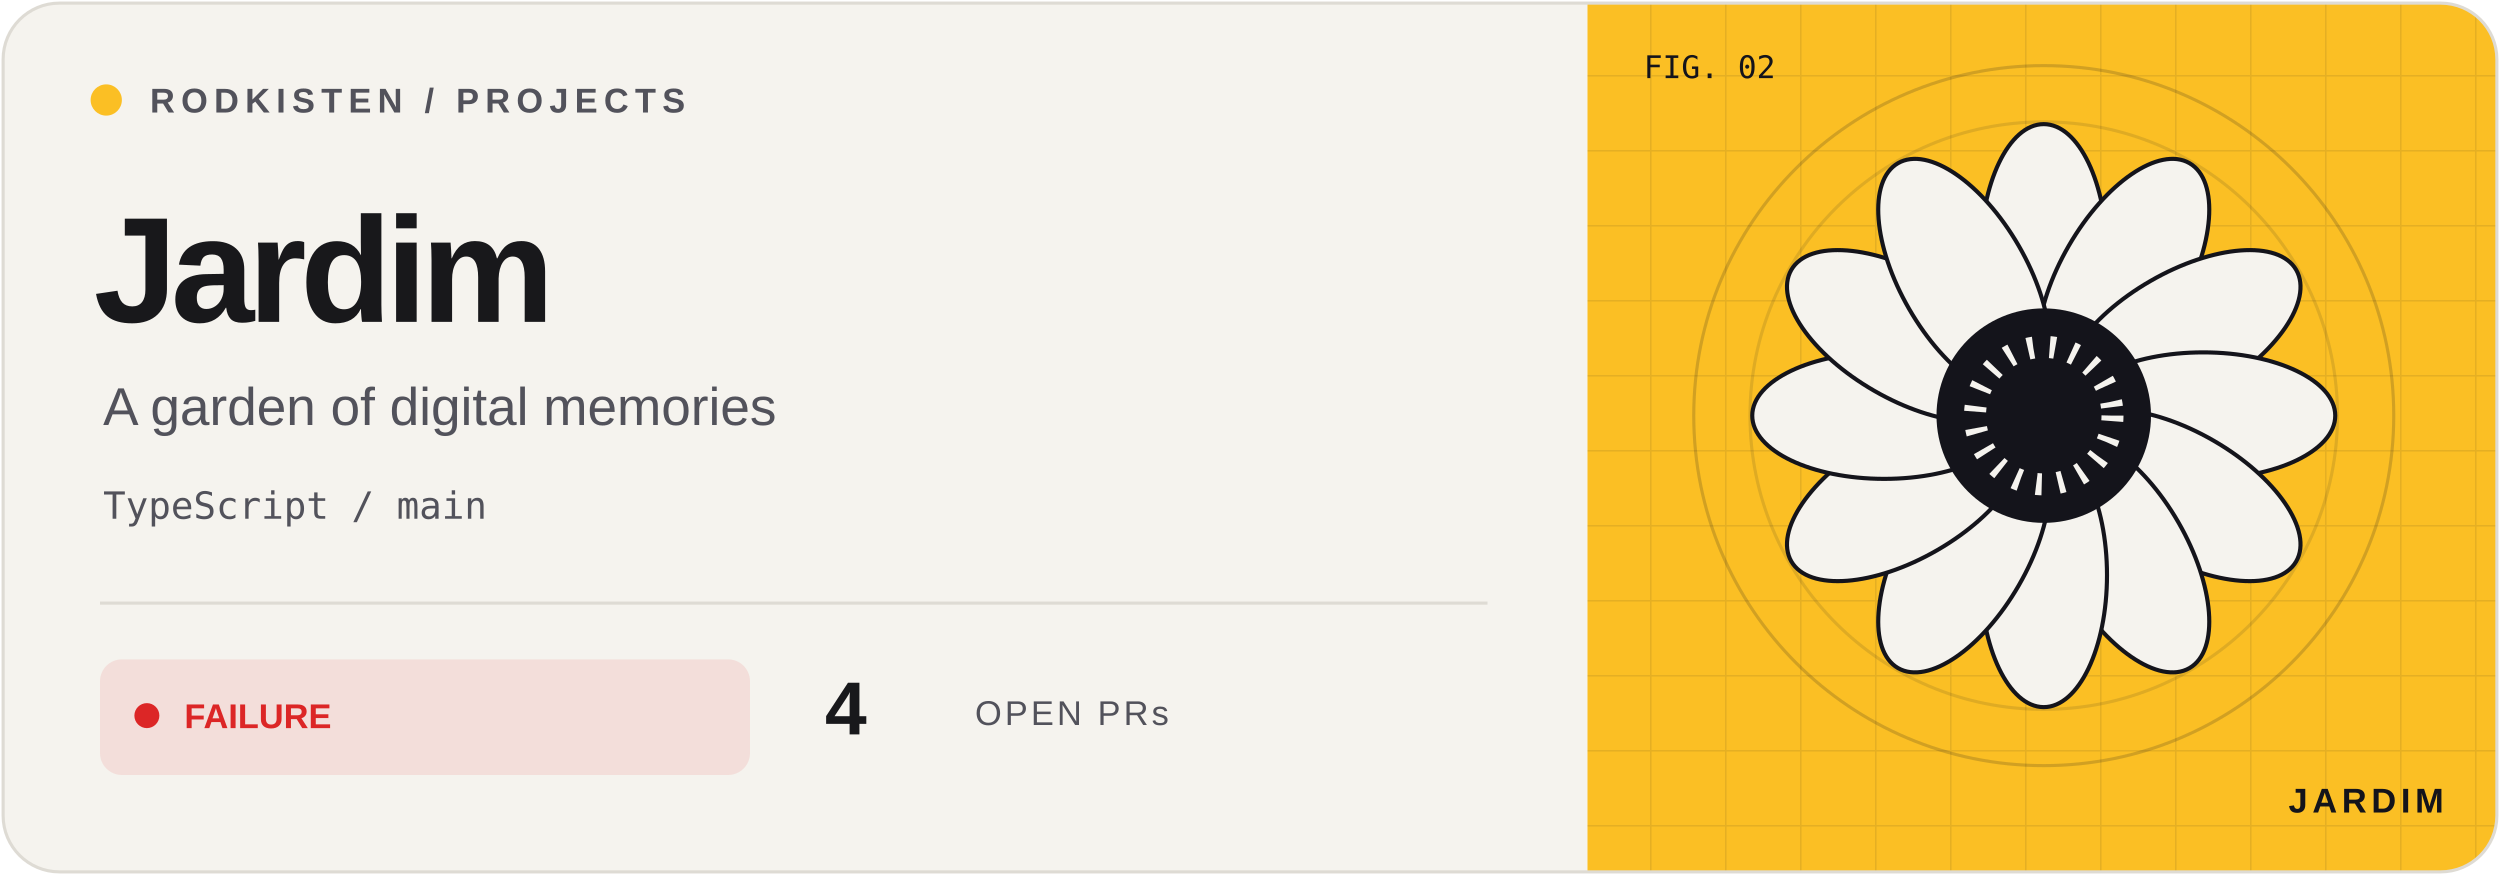
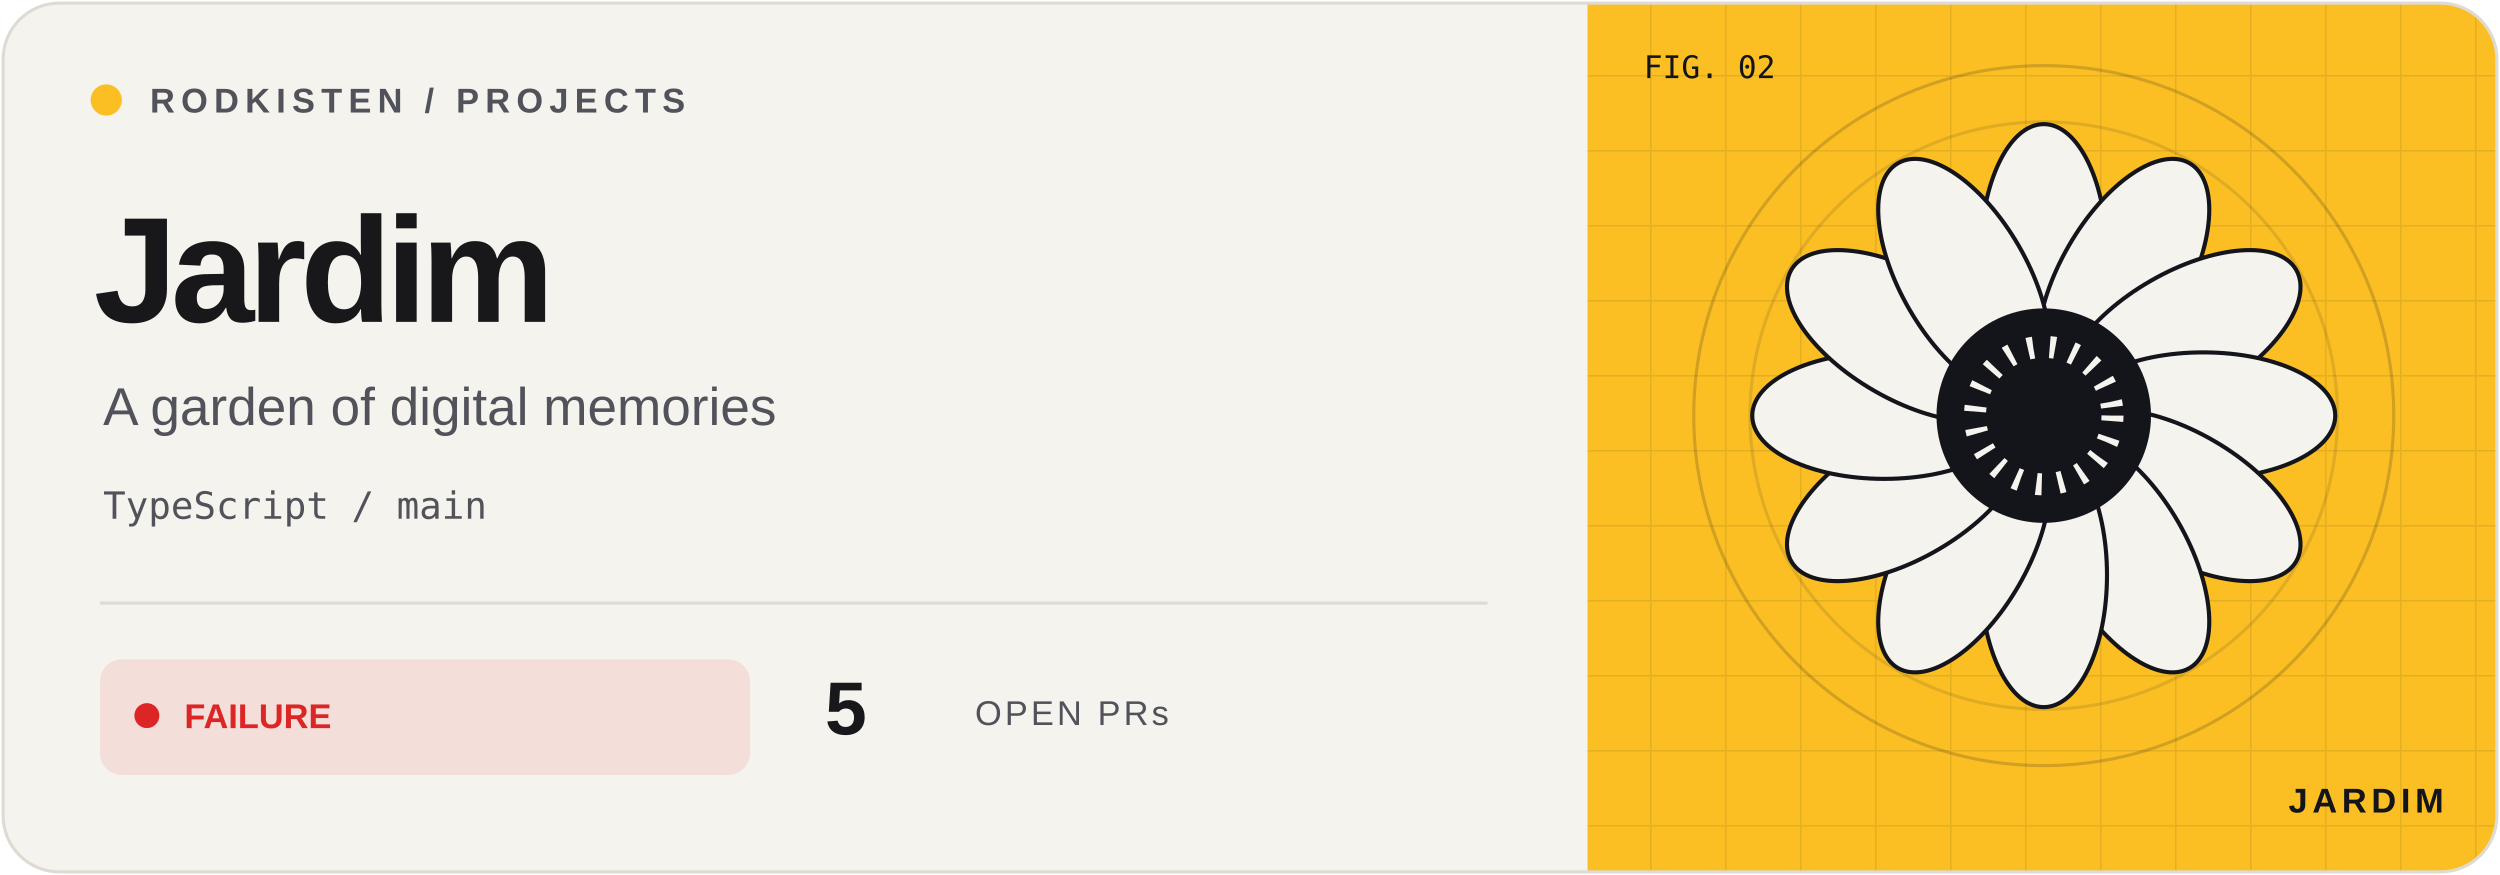
<svg xmlns="http://www.w3.org/2000/svg" width="800" height="280" viewBox="0 0 800 280">
  <defs>
    <clipPath id="frame">
      <rect x="1" y="1" width="798" height="278" rx="18" />
    </clipPath>
    <pattern id="grid" width="24" height="24" patternUnits="userSpaceOnUse">
      <path d="M24 0H0V24" fill="none" stroke="#14141b" stroke-opacity=".09" />
    </pattern>
  </defs>
  <g clip-path="url(#frame)">
    <rect width="800" height="280" fill="#f5f3ee" />
    <rect x="508" width="292" height="280" fill="#fbbf24" />
    <rect x="508" width="292" height="280" fill="url(#grid)" />
    <circle cx="654" cy="133" r="112" fill="none" stroke="#14141b" stroke-opacity=".18" />
    <circle cx="654" cy="133" r="94" fill="none" stroke="#14141b" stroke-opacity=".12" />
    <g transform="translate(654 133) scale(.88)" color="#fbbf24">
      <ellipse cy="-58" rx="23" ry="48" transform="rotate(0)" fill="#f5f3ee" stroke="#14141b" stroke-width="1.5" />
      <ellipse cy="-58" rx="23" ry="48" transform="rotate(30)" fill="#f5f3ee" stroke="#14141b" stroke-width="1.5" />
      <ellipse cy="-58" rx="23" ry="48" transform="rotate(60)" fill="#f5f3ee" stroke="#14141b" stroke-width="1.5" />
      <ellipse cy="-58" rx="23" ry="48" transform="rotate(90)" fill="#f5f3ee" stroke="#14141b" stroke-width="1.5" />
      <ellipse cy="-58" rx="23" ry="48" transform="rotate(120)" fill="#f5f3ee" stroke="#14141b" stroke-width="1.5" />
      <ellipse cy="-58" rx="23" ry="48" transform="rotate(150)" fill="#f5f3ee" stroke="#14141b" stroke-width="1.5" />
      <ellipse cy="-58" rx="23" ry="48" transform="rotate(180)" fill="#f5f3ee" stroke="#14141b" stroke-width="1.5" />
      <ellipse cy="-58" rx="23" ry="48" transform="rotate(210)" fill="#f5f3ee" stroke="#14141b" stroke-width="1.5" />
      <ellipse cy="-58" rx="23" ry="48" transform="rotate(240)" fill="#f5f3ee" stroke="#14141b" stroke-width="1.5" />
      <ellipse cy="-58" rx="23" ry="48" transform="rotate(270)" fill="#f5f3ee" stroke="#14141b" stroke-width="1.5" />
      <ellipse cy="-58" rx="23" ry="48" transform="rotate(300)" fill="#f5f3ee" stroke="#14141b" stroke-width="1.5" />
      <ellipse cy="-58" rx="23" ry="48" transform="rotate(330)" fill="#f5f3ee" stroke="#14141b" stroke-width="1.5" />
      <circle r="39" fill="#14141b" />
      <circle r="25" fill="none" stroke="#f5f3ee" stroke-dasharray="2 6" stroke-width="8" />
    </g>
    <g font-family="Geist,Arial,sans-serif">
      <circle cx="34" cy="32" r="5" fill="#fbbf24" />
      <text x="48" y="36" font-size="11" font-weight="600" letter-spacing="2" fill="#52525b">RODKISTEN / PROJECTS</text>
      <text x="30" y="103" font-size="48" letter-spacing="-2" font-weight="700" fill="#18181b">Jardim</text>
      <text x="33" y="136" font-size="17" fill="#52525b">A garden of digital memories</text>
      <text x="33" y="166" font-size="12" font-family="monospace" fill="#52525b">TypeScript / main</text>
      <path d="M32 193H476" stroke="#dedbd4" />
      <rect x="32" y="211" width="208" height="37" rx="7" fill="#dc2626" fill-opacity=".10" />
      <circle cx="47" cy="229" r="4" fill="#dc2626" />
      <text x="59" y="233" font-size="11" font-weight="700" fill="#dc2626">FAILURE</text>
-       <text x="264" y="235" font-size="24" font-weight="700" fill="#18181b">4</text>
+       <text x="264" y="235" font-size="24" font-weight="700" fill="#18181b">5</text>
      <text x="312" y="232" font-size="11" letter-spacing="1" fill="#52525b">OPEN PRs</text>
      <text x="526" y="25" font-size="10" font-family="monospace" fill="#14141b">FIG. 02</text>
      <text x="782" y="260" text-anchor="end" font-size="11" font-weight="700" letter-spacing="1.5" fill="#14141b">JARDIM</text>
    </g>
  </g>
  <rect x="1" y="1" width="798" height="278" rx="18" fill="none" stroke="#dedbd4" />
</svg>
